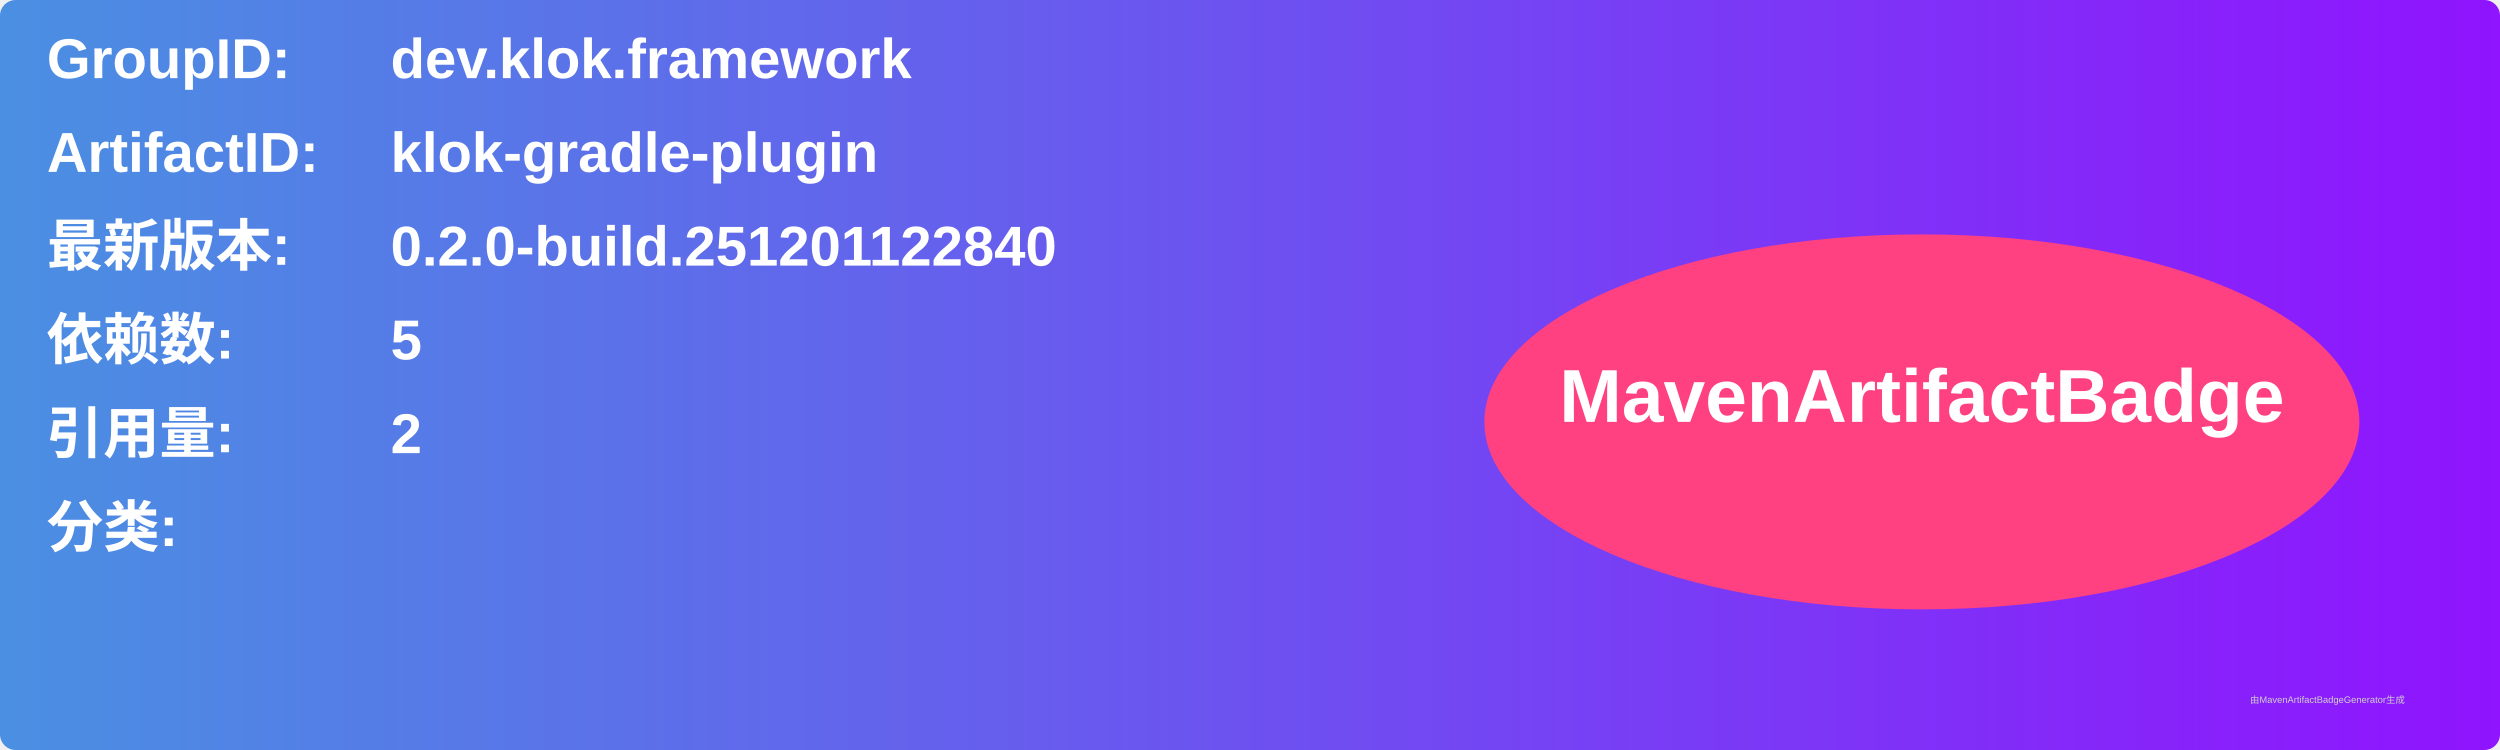
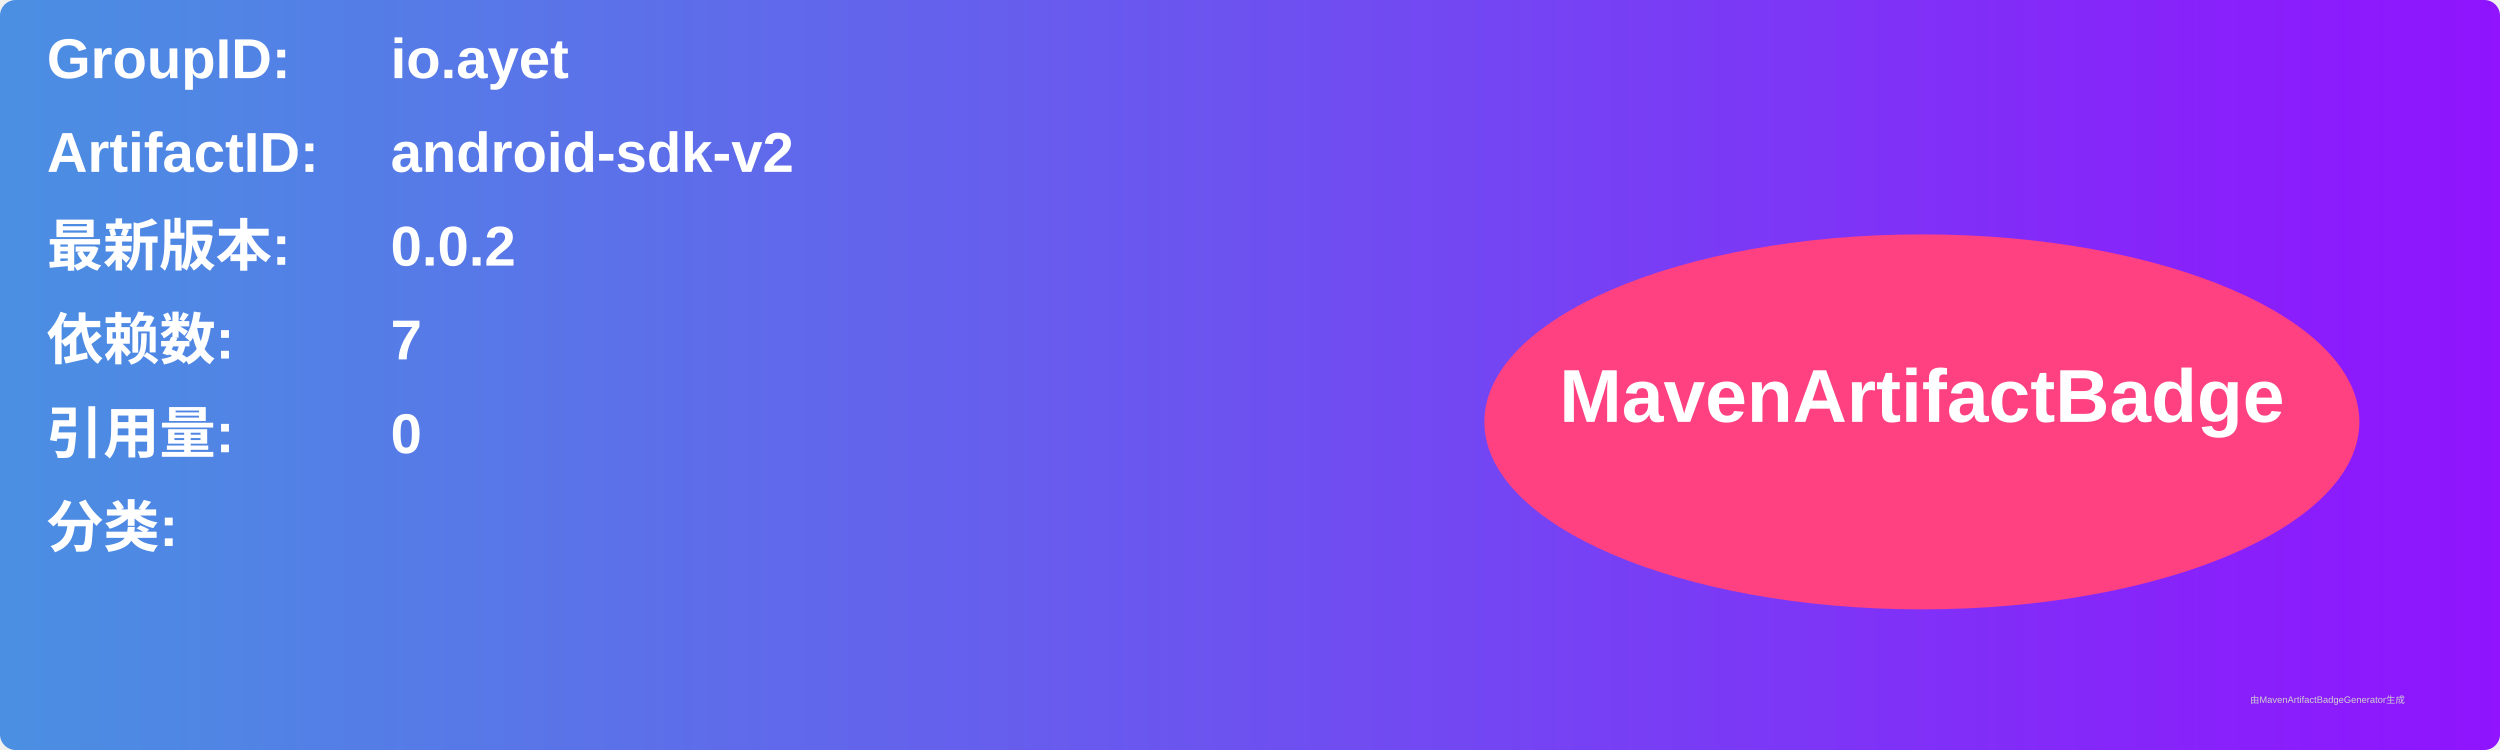
<svg xmlns="http://www.w3.org/2000/svg" width="800" height="240" viewBox="0 0 800 240">
  <linearGradient id="grad" x1="0%" y1="0%" x2="100%" y2="0%">
    <stop offset="0%" stop-color="#4a90e2" />
    <stop offset="100%" stop-color="#9013fe" />
  </linearGradient>
  <rect width="100%" height="100%" rx="5" ry="5" fill="url(#grad)" />
  <g transform="translate(15, 15)">
    <text x="0" y="10" font-family="Arial" font-size="18" fill="white" font-weight="bold" width="260">GroupID:</text>
-     <text x="110" y="10" font-family="Arial" font-size="18" fill="white" font-weight="bold" width="460">dev.klok.framework</text>
+     <text x="110" y="10" font-family="Arial" font-size="18" fill="white" font-weight="bold" width="460">io.ayet</text>
    <text x="0" y="40" font-family="Arial" font-size="18" fill="white" font-weight="bold" width="260">ArtifactID:</text>
-     <text x="110" y="40" font-family="Arial" font-size="18" fill="white" font-weight="bold" width="460">klok-gradle-plugin</text>
+     <text x="110" y="40" font-family="Arial" font-size="18" fill="white" font-weight="bold" width="460">android-sdk-v2</text>
    <text x="0" y="70" font-family="Arial" font-size="18" fill="white" font-weight="bold">最新版本:</text>
    <text x="110" y="70" font-family="Arial" font-size="18" fill="white" font-weight="bold">
-       <tspan font-weight="bold">0.2.0-build.251201122840</tspan>
+       <tspan font-weight="bold">0.0.2</tspan>
    </text>
    <text x="0" y="100" font-family="Arial" font-size="18" fill="white" font-weight="bold">依赖数: </text>
    <text x="110" y="100" font-family="Arial" font-size="18" fill="white">
-       <tspan font-weight="bold">5</tspan>
+       <tspan font-weight="bold">7</tspan>
    </text>
    <text x="0" y="130" font-family="Arial" font-size="18" fill="white" font-weight="bold">引用量: </text>
    <text x="110" y="130" font-family="Arial" font-size="18" fill="white">
-       <tspan font-weight="bold">2</tspan>
+       <tspan font-weight="bold">0</tspan>
    </text>
    <text x="0" y="160" font-family="Arial" font-size="18" fill="white" font-weight="bold">分类:</text>
    <text x="10" y="190" font-family="Arial" font-size="10" fill="white">
      <tspan font-weight="bold" />
    </text>
    <ellipse cx="600" cy="120" rx="140" ry="60" fill="#ff4081" />
    <text x="600" y="120" text-anchor="middle" font-family="Arial" font-size="24" fill="white" font-weight="bold">MavenArtifactBadge</text>
  </g>
  <text x="720" y="225" font-family="Arial" font-size="3" fill="#d0d0d0">由MavenArtifactBadgeGenerator生成</text>
</svg>
